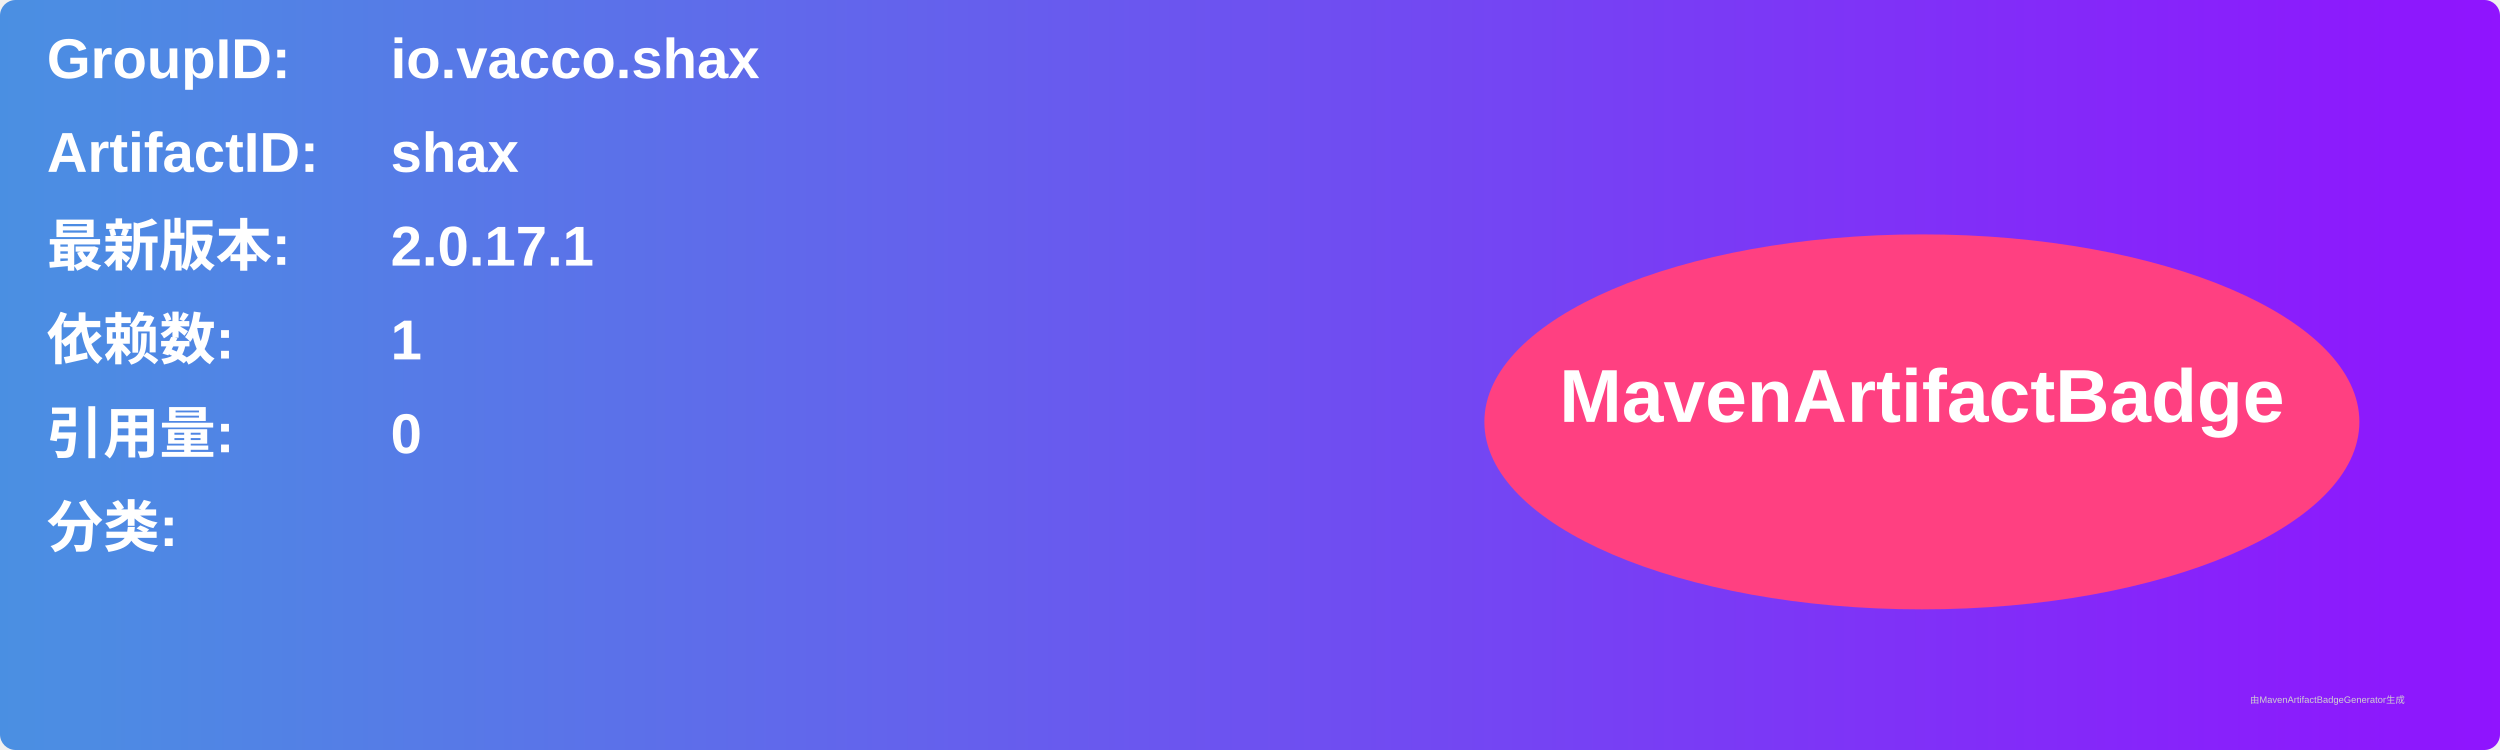
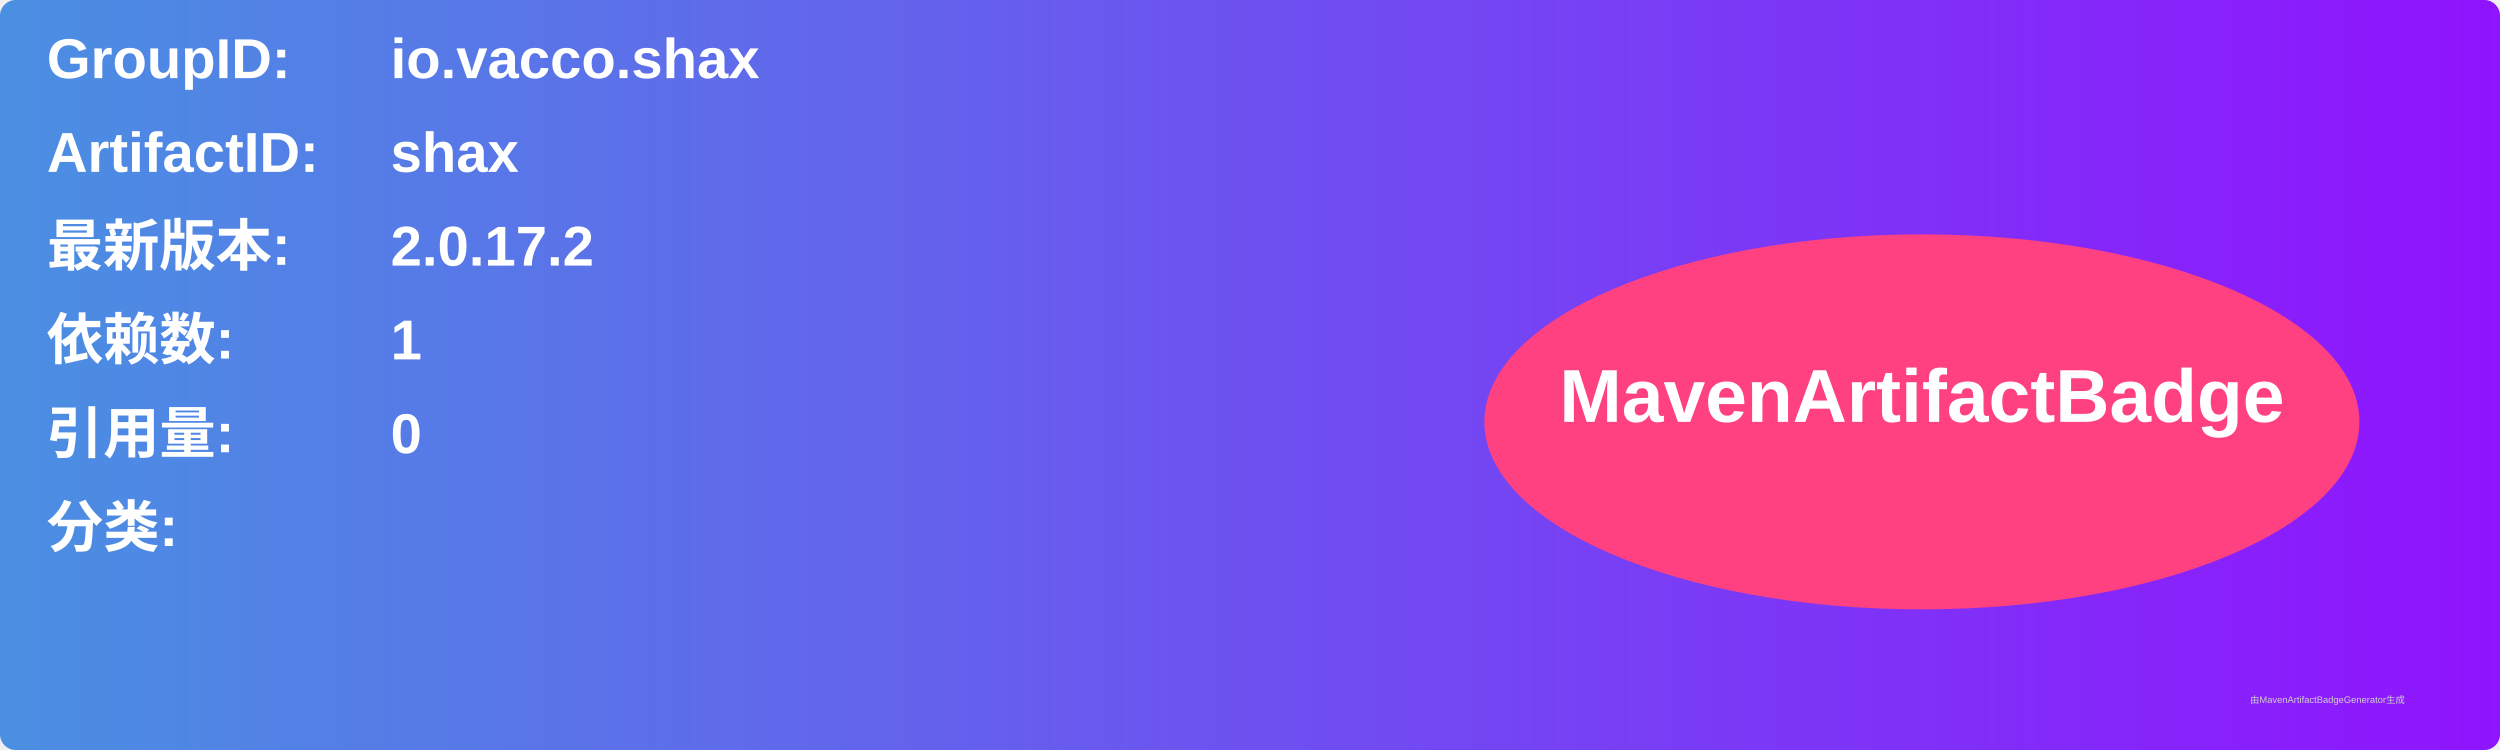
<svg xmlns="http://www.w3.org/2000/svg" width="800" height="240" viewBox="0 0 800 240">
  <linearGradient id="grad" x1="0%" y1="0%" x2="100%" y2="0%">
    <stop offset="0%" stop-color="#4a90e2" />
    <stop offset="100%" stop-color="#9013fe" />
  </linearGradient>
  <rect width="100%" height="100%" rx="5" ry="5" fill="url(#grad)" />
  <g transform="translate(15, 15)">
    <text x="0" y="10" font-family="Arial" font-size="18" fill="white" font-weight="bold" width="260">GroupID:</text>
    <text x="110" y="10" font-family="Arial" font-size="18" fill="white" font-weight="bold" width="460">io.vacco.shax</text>
    <text x="0" y="40" font-family="Arial" font-size="18" fill="white" font-weight="bold" width="260">ArtifactID:</text>
    <text x="110" y="40" font-family="Arial" font-size="18" fill="white" font-weight="bold" width="460">shax</text>
    <text x="0" y="70" font-family="Arial" font-size="18" fill="white" font-weight="bold">最新版本:</text>
    <text x="110" y="70" font-family="Arial" font-size="18" fill="white" font-weight="bold">
-       <tspan font-weight="bold">2.0.17.1</tspan>
+       <tspan font-weight="bold">2.0.17.2</tspan>
    </text>
    <text x="0" y="100" font-family="Arial" font-size="18" fill="white" font-weight="bold">依赖数: </text>
    <text x="110" y="100" font-family="Arial" font-size="18" fill="white">
      <tspan font-weight="bold">1</tspan>
    </text>
    <text x="0" y="130" font-family="Arial" font-size="18" fill="white" font-weight="bold">引用量: </text>
    <text x="110" y="130" font-family="Arial" font-size="18" fill="white">
      <tspan font-weight="bold">0</tspan>
    </text>
    <text x="0" y="160" font-family="Arial" font-size="18" fill="white" font-weight="bold">分类:</text>
    <text x="10" y="190" font-family="Arial" font-size="10" fill="white">
      <tspan font-weight="bold" />
    </text>
    <ellipse cx="600" cy="120" rx="140" ry="60" fill="#ff4081" />
    <text x="600" y="120" text-anchor="middle" font-family="Arial" font-size="24" fill="white" font-weight="bold">MavenArtifactBadge</text>
  </g>
  <text x="720" y="225" font-family="Arial" font-size="3" fill="#d0d0d0">由MavenArtifactBadgeGenerator生成</text>
</svg>
